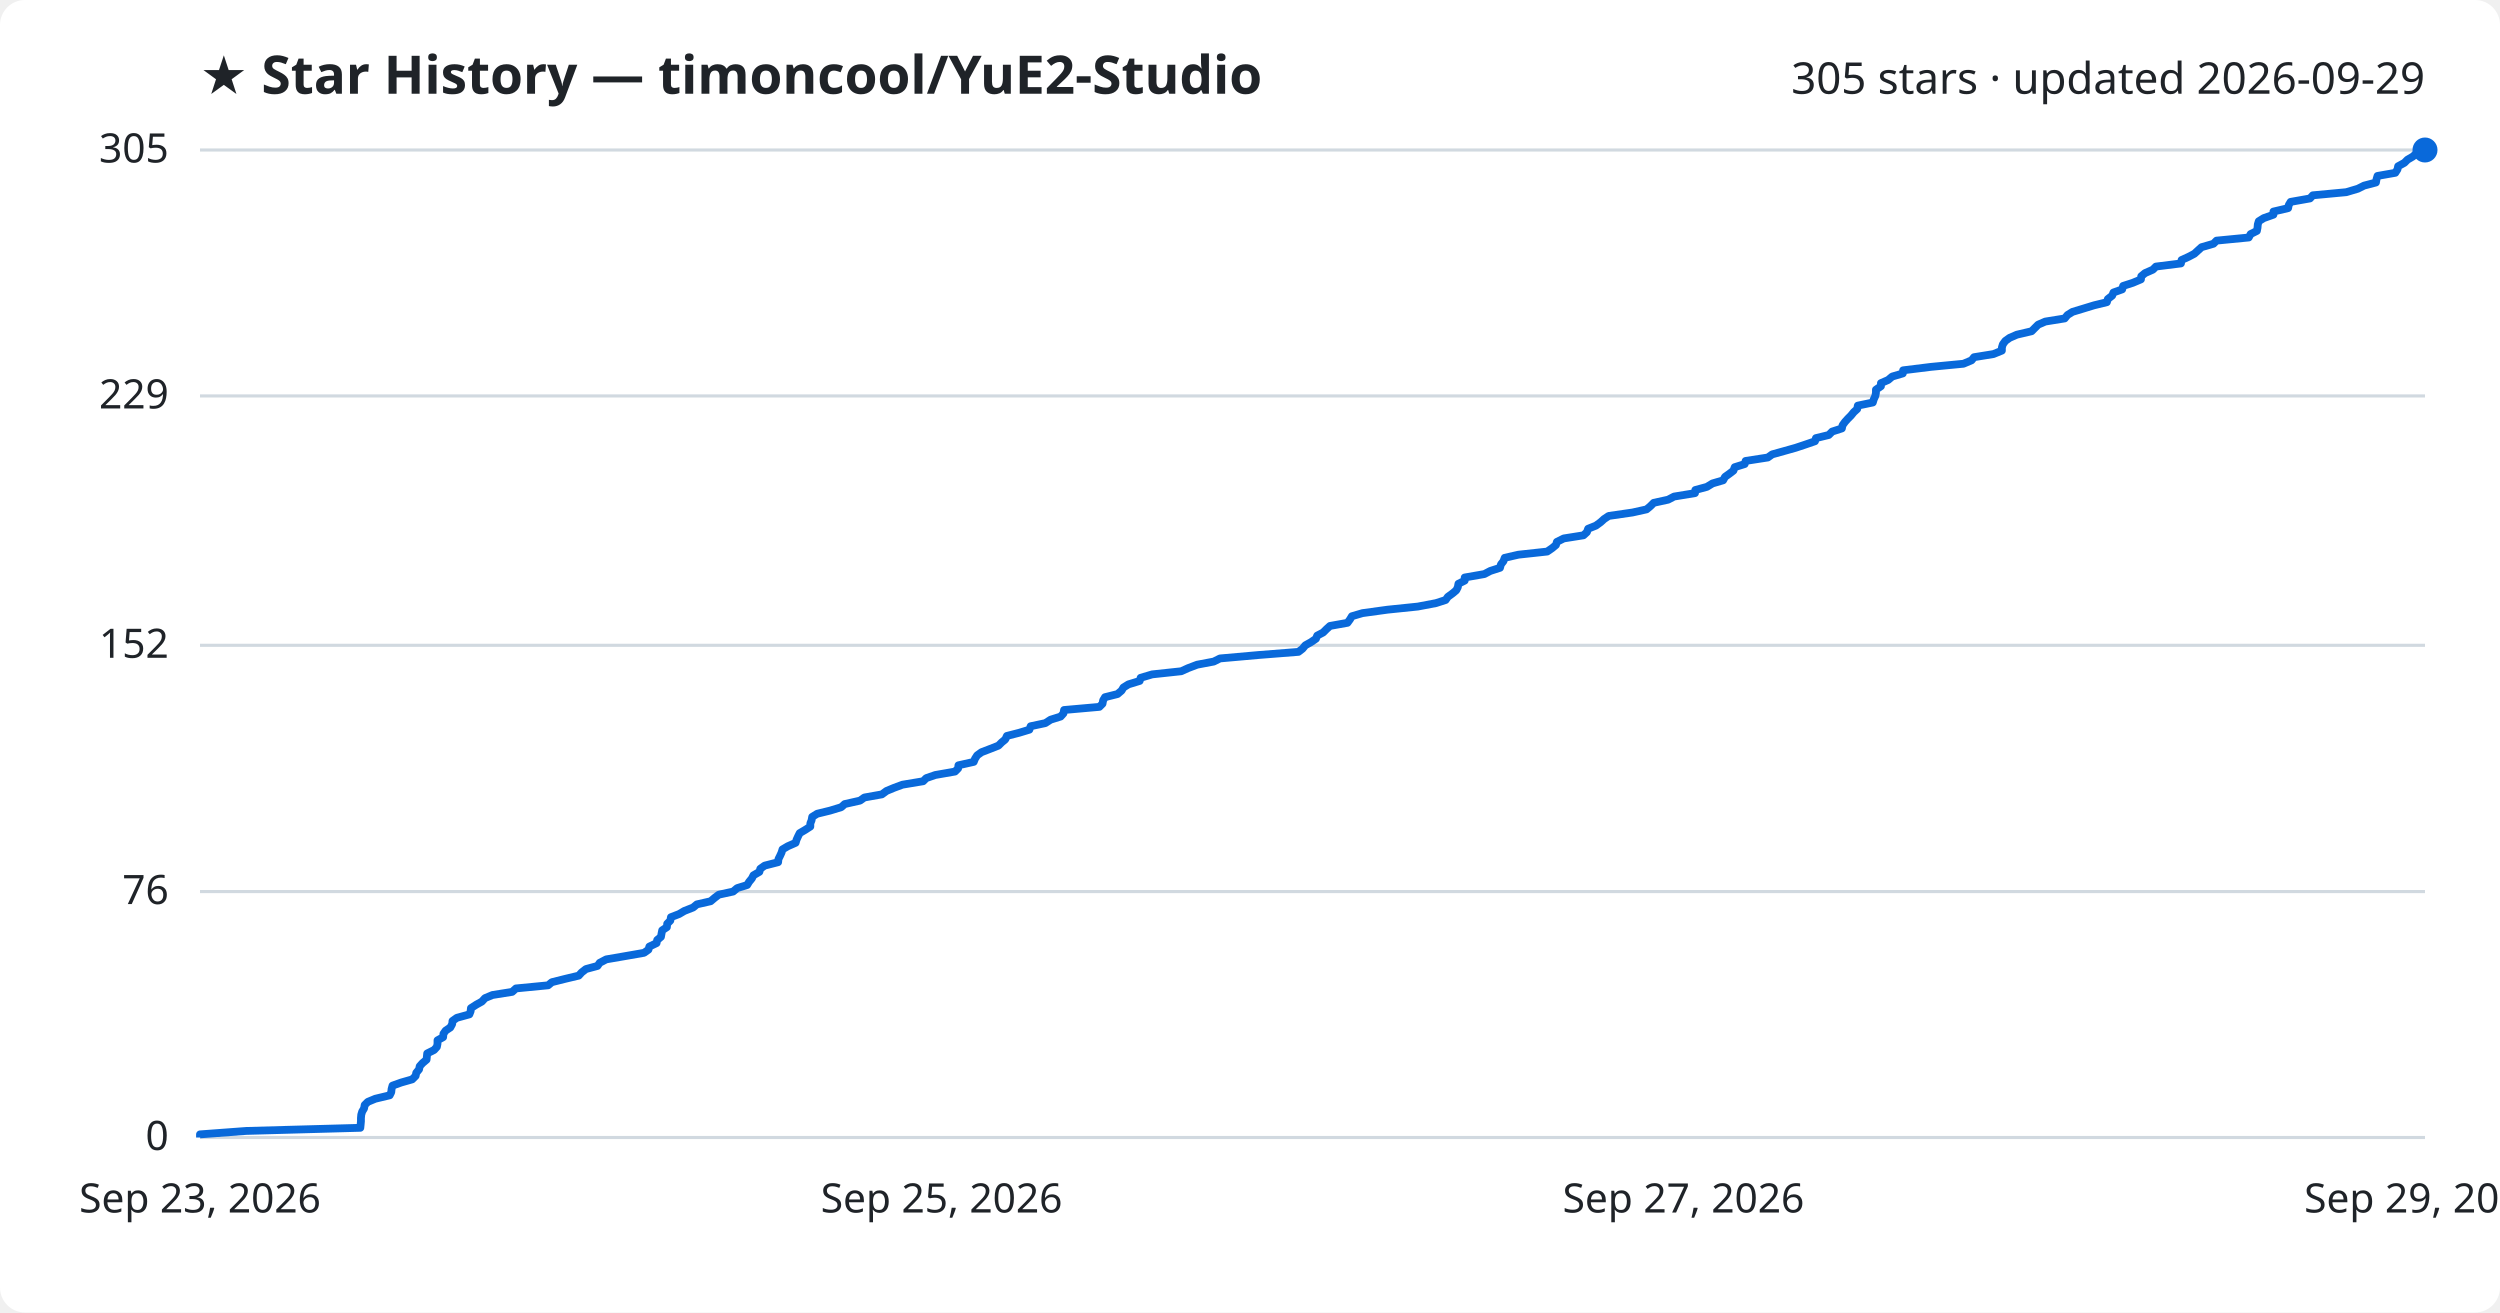
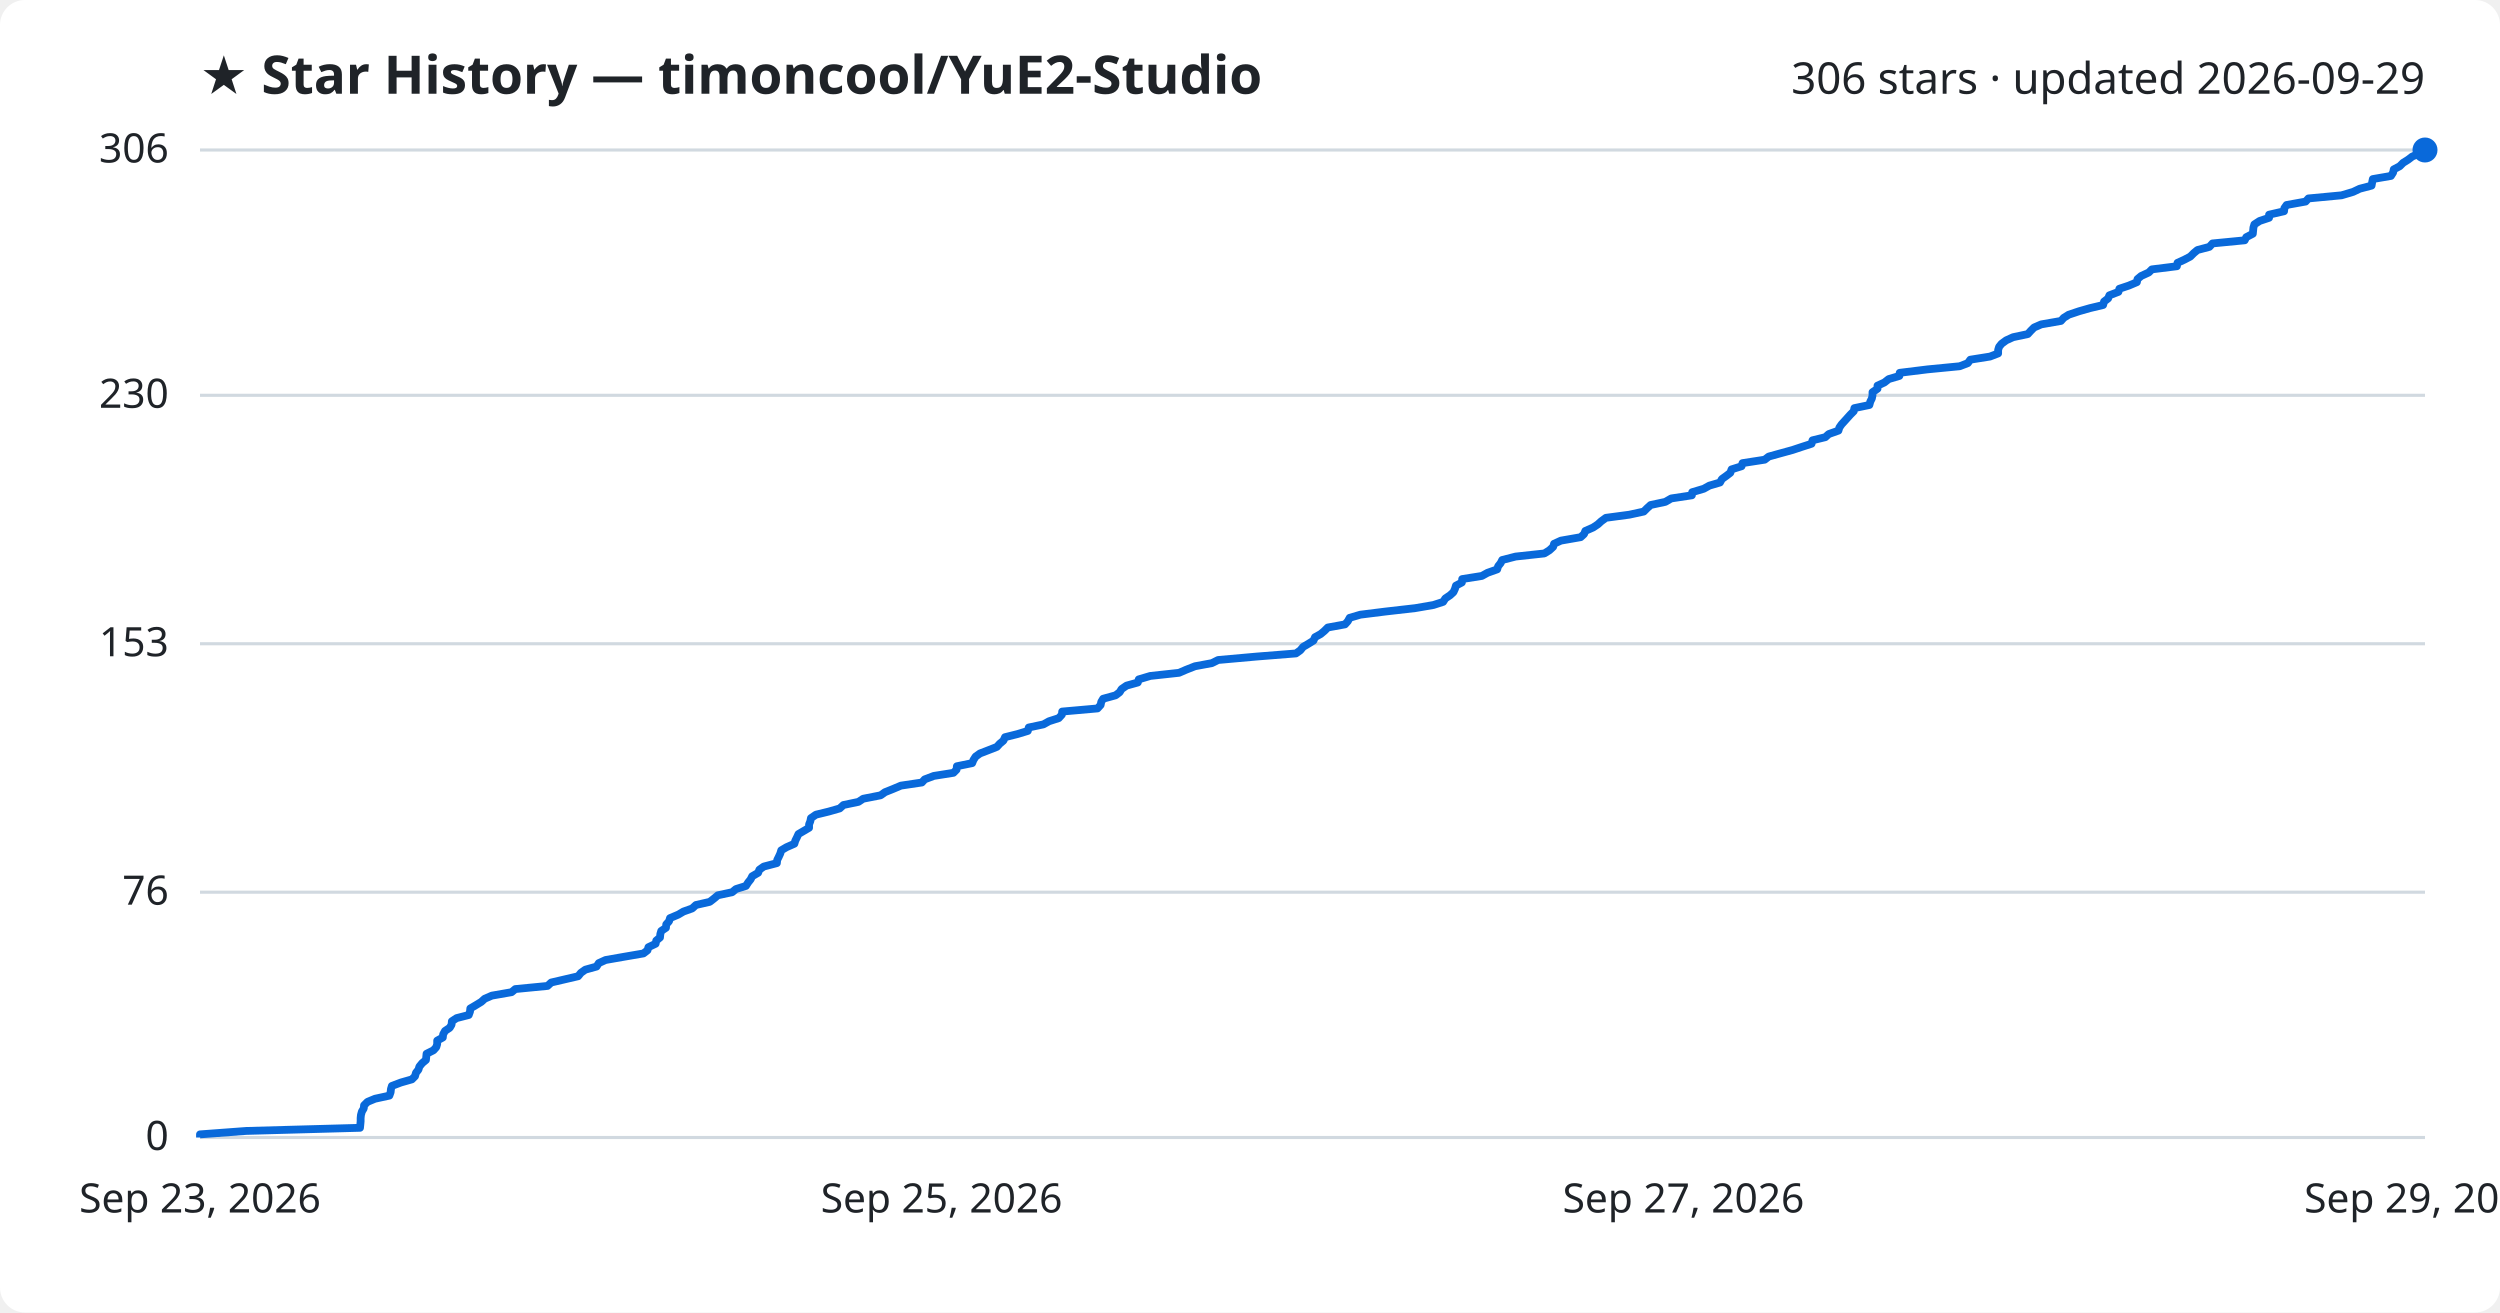
<svg xmlns="http://www.w3.org/2000/svg" viewBox="0 0 800 420" font-family="Segoe UI, sans-serif">
  <rect width="800" height="420" fill="#ffffff" rx="8" />
  <text x="64" y="30" fill="#1f2328" font-size="17" font-weight="700">★ Star History — timoncool/YuE2-Studio</text>
-   <text x="776" y="30" fill="#1f2328" font-size="14" text-anchor="end">305 stars · updated 2026-09-29</text>
+   <text x="776" y="30" fill="#1f2328" font-size="14" text-anchor="end">306 stars · updated 2026-09-29</text>
  <line x1="64" y1="364.0" x2="776" y2="364.0" stroke="#d1d9e0" stroke-width="1" />
  <text x="54" y="368.0" fill="#1f2328" font-size="13" text-anchor="end">0</text>
-   <line x1="64" y1="285.3" x2="776" y2="285.3" stroke="#d1d9e0" stroke-width="1" />
-   <text x="54" y="289.3" fill="#1f2328" font-size="13" text-anchor="end">76</text>
-   <line x1="64" y1="206.5" x2="776" y2="206.5" stroke="#d1d9e0" stroke-width="1" />
-   <text x="54" y="210.5" fill="#1f2328" font-size="13" text-anchor="end">152</text>
-   <line x1="64" y1="126.7" x2="776" y2="126.7" stroke="#d1d9e0" stroke-width="1" />
-   <text x="54" y="130.7" fill="#1f2328" font-size="13" text-anchor="end">229</text>
+   <line x1="64" y1="285.5" x2="776" y2="285.5" stroke="#d1d9e0" stroke-width="1" />
+   <text x="54" y="289.5" fill="#1f2328" font-size="13" text-anchor="end">76</text>
+   <line x1="64" y1="206.0" x2="776" y2="206.0" stroke="#d1d9e0" stroke-width="1" />
+   <text x="54" y="210.0" fill="#1f2328" font-size="13" text-anchor="end">153</text>
+   <line x1="64" y1="126.5" x2="776" y2="126.5" stroke="#d1d9e0" stroke-width="1" />
+   <text x="54" y="130.5" fill="#1f2328" font-size="13" text-anchor="end">230</text>
  <line x1="64" y1="48.0" x2="776" y2="48.0" stroke="#d1d9e0" stroke-width="1" />
-   <text x="54" y="52.0" fill="#1f2328" font-size="13" text-anchor="end">305</text>
-   <path d="M64.0,364.0 L64.0,363.0 L78.8,361.9 L115.3,360.9 L115.4,359.9 L115.5,358.8 L115.5,357.8 L115.6,356.7 L115.9,355.7 L116.5,354.7 L116.7,353.6 L117.7,352.6 L120.1,351.6 L124.7,350.5 L125.2,349.5 L125.3,348.5 L125.6,347.4 L128.4,346.4 L131.9,345.4 L133.0,344.3 L133.2,343.3 L134.1,342.2 L134.3,341.2 L135.2,340.2 L136.5,339.1 L136.6,338.1 L136.7,337.1 L138.9,336.0 L139.8,335.0 L140.0,334.0 L140.0,332.9 L141.8,331.9 L141.9,330.8 L142.6,329.8 L144.1,328.8 L144.7,327.7 L144.8,326.7 L146.2,325.7 L150.2,324.6 L150.6,323.6 L150.7,322.6 L152.4,321.5 L154.2,320.5 L155.2,319.4 L157.6,318.4 L163.9,317.4 L165.1,316.3 L175.4,315.3 L176.6,314.3 L181.0,313.2 L185.2,312.2 L186.1,311.2 L187.5,310.1 L191.2,309.1 L191.9,308.1 L194.0,307.0 L199.8,306.0 L206.1,304.9 L207.5,303.9 L207.8,302.9 L210.1,301.8 L210.3,300.8 L211.5,299.8 L211.7,298.7 L211.9,297.7 L213.4,296.7 L213.5,295.6 L214.5,294.6 L214.7,293.5 L217.3,292.5 L219.0,291.5 L221.8,290.4 L223.0,289.4 L227.4,288.4 L228.7,287.3 L230.0,286.3 L234.6,285.3 L235.9,284.2 L239.1,283.2 L239.7,282.2 L240.6,281.1 L241.1,280.1 L243.0,279.0 L243.3,278.0 L244.7,277.0 L249.0,275.9 L249.1,274.9 L249.6,273.9 L250.1,272.8 L250.4,271.8 L252.1,270.8 L254.6,269.7 L254.9,268.7 L255.4,267.6 L255.9,266.6 L257.6,265.6 L259.3,264.5 L259.3,263.5 L259.7,262.5 L259.9,261.4 L261.5,260.4 L265.6,259.4 L269.2,258.3 L270.3,257.3 L275.2,256.2 L276.6,255.2 L282.2,254.2 L283.7,253.1 L286.1,252.1 L288.8,251.1 L295.4,250.0 L296.4,249.0 L299.3,248.0 L305.6,246.9 L306.6,245.9 L306.7,244.9 L311.6,243.8 L312.0,242.8 L312.7,241.7 L314.1,240.7 L316.7,239.7 L319.5,238.6 L320.5,237.6 L321.7,236.6 L322.2,235.5 L326.1,234.5 L329.4,233.5 L329.8,232.4 L334.5,231.4 L336.2,230.3 L339.4,229.3 L340.3,228.3 L340.5,227.2 L351.8,226.2 L352.8,225.2 L353.0,224.1 L353.6,223.1 L357.6,222.1 L358.9,221.0 L359.5,220.0 L361.1,219.0 L364.7,217.9 L365.0,216.9 L368.7,215.8 L378.0,214.8 L380.2,213.8 L383.1,212.7 L388.4,211.7 L390.4,210.7 L402.8,209.6 L415.5,208.6 L416.8,207.6 L417.7,206.5 L419.5,205.5 L421.1,204.4 L421.5,203.4 L423.4,202.4 L424.5,201.3 L425.6,200.3 L431.2,199.3 L432.0,198.2 L432.6,197.2 L436.0,196.2 L444.0,195.1 L453.7,194.1 L459.5,193.0 L462.6,192.0 L463.3,191.0 L464.8,189.9 L466.0,188.9 L466.5,187.9 L466.7,186.8 L468.7,185.8 L468.7,184.8 L475.0,183.7 L476.9,182.7 L480.0,181.7 L480.3,180.6 L481.1,179.6 L481.5,178.5 L485.9,177.5 L495.1,176.5 L496.7,175.4 L497.9,174.4 L498.2,173.4 L500.4,172.3 L506.7,171.3 L507.8,170.3 L508.2,169.2 L510.7,168.2 L512.2,167.1 L513.3,166.1 L514.8,165.1 L522.4,164.0 L526.9,163.0 L528.1,162.0 L529.2,160.9 L533.8,159.9 L535.7,158.9 L542.4,157.8 L542.5,156.8 L546.2,155.8 L548.0,154.7 L551.4,153.7 L552.0,152.6 L553.4,151.6 L554.7,150.6 L555.1,149.5 L558.3,148.5 L558.6,147.5 L565.7,146.4 L567.1,145.4 L570.7,144.4 L574.6,143.3 L577.6,142.3 L580.8,141.2 L581.1,140.2 L585.2,139.2 L586.3,138.1 L589.4,137.1 L589.6,136.1 L590.4,135.0 L591.3,134.0 L592.3,133.0 L593.2,131.9 L594.3,130.9 L594.5,129.8 L599.3,128.8 L599.6,127.8 L600.1,126.7 L600.3,125.7 L600.3,124.7 L601.9,123.6 L601.9,122.6 L604.2,121.6 L605.5,120.5 L608.9,119.5 L609.0,118.5 L617.9,117.4 L628.3,116.4 L630.9,115.3 L631.7,114.3 L637.9,113.3 L640.6,112.2 L640.6,111.2 L640.9,110.2 L641.7,109.1 L643.1,108.1 L645.4,107.1 L650.1,106.0 L651.1,105.0 L652.2,103.9 L654.5,102.9 L660.7,101.9 L661.6,100.8 L663.2,99.8 L666.5,98.8 L670.1,97.7 L674.2,96.7 L674.5,95.7 L675.9,94.6 L676.3,93.6 L679.1,92.6 L679.4,91.5 L682.5,90.5 L685.1,89.4 L685.2,88.4 L686.4,87.4 L688.9,86.3 L689.9,85.3 L697.9,84.3 L698.1,83.2 L700.3,82.2 L702.2,81.2 L703.4,80.1 L704.5,79.1 L708.3,78.0 L709.3,77.0 L719.6,76.0 L720.2,74.9 L722.2,73.9 L722.4,72.9 L722.5,71.8 L722.8,70.8 L724.4,69.8 L727.5,68.7 L727.5,67.7 L732.2,66.6 L732.4,65.6 L733.0,64.6 L739.2,63.5 L740.1,62.5 L750.8,61.5 L754.5,60.4 L756.5,59.4 L760.3,58.4 L760.5,57.3 L760.8,56.3 L766.5,55.3 L767.2,54.2 L767.4,53.2 L769.4,52.1 L770.4,51.1 L772.1,50.1 L773.3,49.0 L776.0,48.0 L776.0,48.0" fill="none" stroke="#0969da" stroke-width="2.5" stroke-linejoin="round" />
+   <text x="54" y="52.0" fill="#1f2328" font-size="13" text-anchor="end">306</text>
+   <path d="M64.0,364.0 L64.0,363.0 L78.8,361.9 L115.2,360.9 L115.3,359.9 L115.4,358.8 L115.4,357.8 L115.5,356.8 L115.8,355.7 L116.4,354.7 L116.5,353.7 L117.6,352.6 L120.0,351.6 L124.6,350.6 L125.0,349.5 L125.1,348.5 L125.4,347.5 L128.3,346.4 L131.8,345.4 L132.8,344.4 L133.1,343.3 L133.9,342.3 L134.2,341.3 L135.1,340.2 L136.3,339.2 L136.4,338.2 L136.5,337.2 L138.7,336.1 L139.6,335.1 L139.9,334.1 L139.9,333.0 L141.7,332.0 L141.8,331.0 L142.4,329.9 L143.9,328.9 L144.5,327.9 L144.6,326.8 L146.1,325.8 L150.0,324.8 L150.4,323.7 L150.5,322.7 L152.2,321.7 L154.0,320.6 L155.1,319.6 L157.4,318.6 L163.7,317.5 L164.9,316.5 L175.2,315.5 L176.4,314.4 L180.7,313.4 L185.0,312.4 L185.9,311.3 L187.3,310.3 L190.9,309.3 L191.6,308.2 L193.8,307.2 L199.5,306.2 L205.9,305.1 L207.2,304.1 L207.5,303.1 L209.8,302.0 L210.0,301.0 L211.2,300.0 L211.3,298.9 L211.6,297.9 L213.1,296.9 L213.2,295.8 L214.1,294.8 L214.4,293.8 L217.0,292.7 L218.7,291.7 L221.5,290.7 L222.7,289.6 L227.1,288.6 L228.4,287.6 L229.7,286.5 L234.3,285.5 L235.5,284.5 L238.7,283.5 L239.4,282.4 L240.2,281.4 L240.7,280.4 L242.6,279.3 L243.0,278.3 L244.4,277.3 L248.6,276.2 L248.7,275.2 L249.2,274.2 L249.7,273.1 L250.0,272.1 L251.7,271.1 L254.2,270.0 L254.5,269.0 L255.0,268.0 L255.5,266.9 L257.2,265.9 L258.9,264.9 L258.9,263.8 L259.3,262.8 L259.5,261.8 L261.1,260.7 L265.2,259.7 L268.7,258.7 L269.9,257.6 L274.7,256.6 L276.2,255.6 L281.8,254.5 L283.2,253.5 L285.7,252.5 L288.3,251.4 L295.0,250.4 L295.9,249.4 L298.8,248.3 L305.1,247.3 L306.1,246.3 L306.2,245.2 L311.1,244.2 L311.5,243.2 L312.2,242.1 L313.6,241.1 L316.2,240.1 L319.0,239.0 L319.9,238.0 L321.1,237.0 L321.6,235.9 L325.6,234.9 L328.9,233.9 L329.2,232.8 L333.9,231.8 L335.7,230.8 L338.8,229.8 L339.8,228.7 L339.9,227.7 L351.2,226.7 L352.2,225.6 L352.4,224.6 L353.0,223.6 L357.0,222.5 L358.3,221.5 L358.9,220.5 L360.5,219.4 L364.1,218.4 L364.4,217.4 L368.1,216.3 L377.3,215.3 L379.6,214.3 L382.4,213.2 L387.8,212.2 L389.8,211.2 L402.1,210.1 L414.7,209.1 L416.1,208.1 L417.0,207.0 L418.7,206.0 L420.3,205.0 L420.8,203.9 L422.6,202.9 L423.8,201.9 L424.9,200.8 L430.4,199.8 L431.3,198.8 L431.9,197.7 L435.3,196.7 L443.3,195.7 L452.9,194.6 L458.7,193.6 L461.8,192.6 L462.5,191.5 L464.0,190.5 L465.1,189.5 L465.6,188.4 L465.9,187.4 L467.8,186.4 L467.9,185.3 L474.2,184.3 L476.0,183.3 L479.1,182.2 L479.4,181.2 L480.2,180.2 L480.7,179.2 L485.0,178.1 L494.2,177.1 L495.8,176.1 L497.0,175.0 L497.3,174.0 L499.5,173.0 L505.8,171.9 L506.9,170.9 L507.3,169.9 L509.8,168.8 L511.3,167.8 L512.4,166.8 L513.9,165.7 L521.4,164.7 L526.0,163.7 L527.1,162.6 L528.2,161.6 L532.9,160.6 L534.8,159.5 L541.4,158.5 L541.5,157.5 L545.2,156.4 L547.0,155.4 L550.4,154.4 L551.0,153.3 L552.4,152.3 L553.7,151.3 L554.1,150.2 L557.3,149.2 L557.6,148.2 L564.7,147.1 L566.0,146.1 L569.6,145.1 L573.6,144.0 L576.6,143.0 L579.7,142.0 L580.0,140.9 L584.1,139.9 L585.2,138.9 L588.3,137.8 L588.6,136.8 L589.3,135.8 L590.3,134.7 L591.2,133.7 L592.1,132.7 L593.2,131.6 L593.4,130.6 L598.2,129.6 L598.5,128.5 L599.0,127.5 L599.2,126.5 L599.2,125.5 L600.8,124.4 L600.8,123.4 L603.0,122.4 L604.4,121.3 L607.8,120.3 L607.9,119.3 L616.8,118.2 L627.1,117.2 L629.7,116.2 L630.5,115.1 L636.8,114.1 L639.4,113.1 L639.4,112.0 L639.7,111.0 L640.5,110.0 L642.0,108.9 L644.2,107.9 L648.9,106.9 L649.9,105.8 L650.9,104.8 L653.2,103.8 L659.5,102.7 L660.4,101.7 L662.0,100.7 L665.3,99.6 L668.8,98.6 L673.0,97.6 L673.3,96.5 L674.6,95.5 L675.0,94.5 L677.9,93.4 L678.2,92.4 L681.2,91.4 L683.8,90.3 L684.0,89.3 L685.2,88.3 L687.6,87.2 L688.6,86.2 L696.6,85.2 L696.8,84.1 L699.0,83.1 L700.9,82.1 L702.0,81.0 L703.2,80.0 L707.0,79.0 L708.0,77.9 L718.3,76.9 L718.8,75.9 L720.9,74.8 L721.0,73.8 L721.1,72.8 L721.4,71.8 L723.1,70.7 L726.1,69.7 L726.1,68.7 L730.9,67.6 L731.0,66.6 L731.7,65.6 L737.8,64.5 L738.7,63.5 L749.3,62.5 L753.0,61.4 L755.1,60.4 L758.9,59.4 L759.1,58.3 L759.3,57.3 L765.1,56.3 L765.8,55.2 L766.0,54.2 L767.9,53.2 L769.0,52.1 L770.6,51.1 L771.9,50.1 L774.5,49.0 L776.0,48.0 L776.0,48.0" fill="none" stroke="#0969da" stroke-width="2.5" stroke-linejoin="round" />
  <circle cx="776.0" cy="48.0" r="4" fill="#0969da" />
  <text x="64.0" y="388" fill="#1f2328" font-size="13" text-anchor="middle">Sep 23, 2026</text>
  <text x="301.3" y="388" fill="#1f2328" font-size="13" text-anchor="middle">Sep 25, 2026</text>
  <text x="538.7" y="388" fill="#1f2328" font-size="13" text-anchor="middle">Sep 27, 2026</text>
  <text x="776.0" y="388" fill="#1f2328" font-size="13" text-anchor="middle">Sep 29, 2026</text>
</svg>
